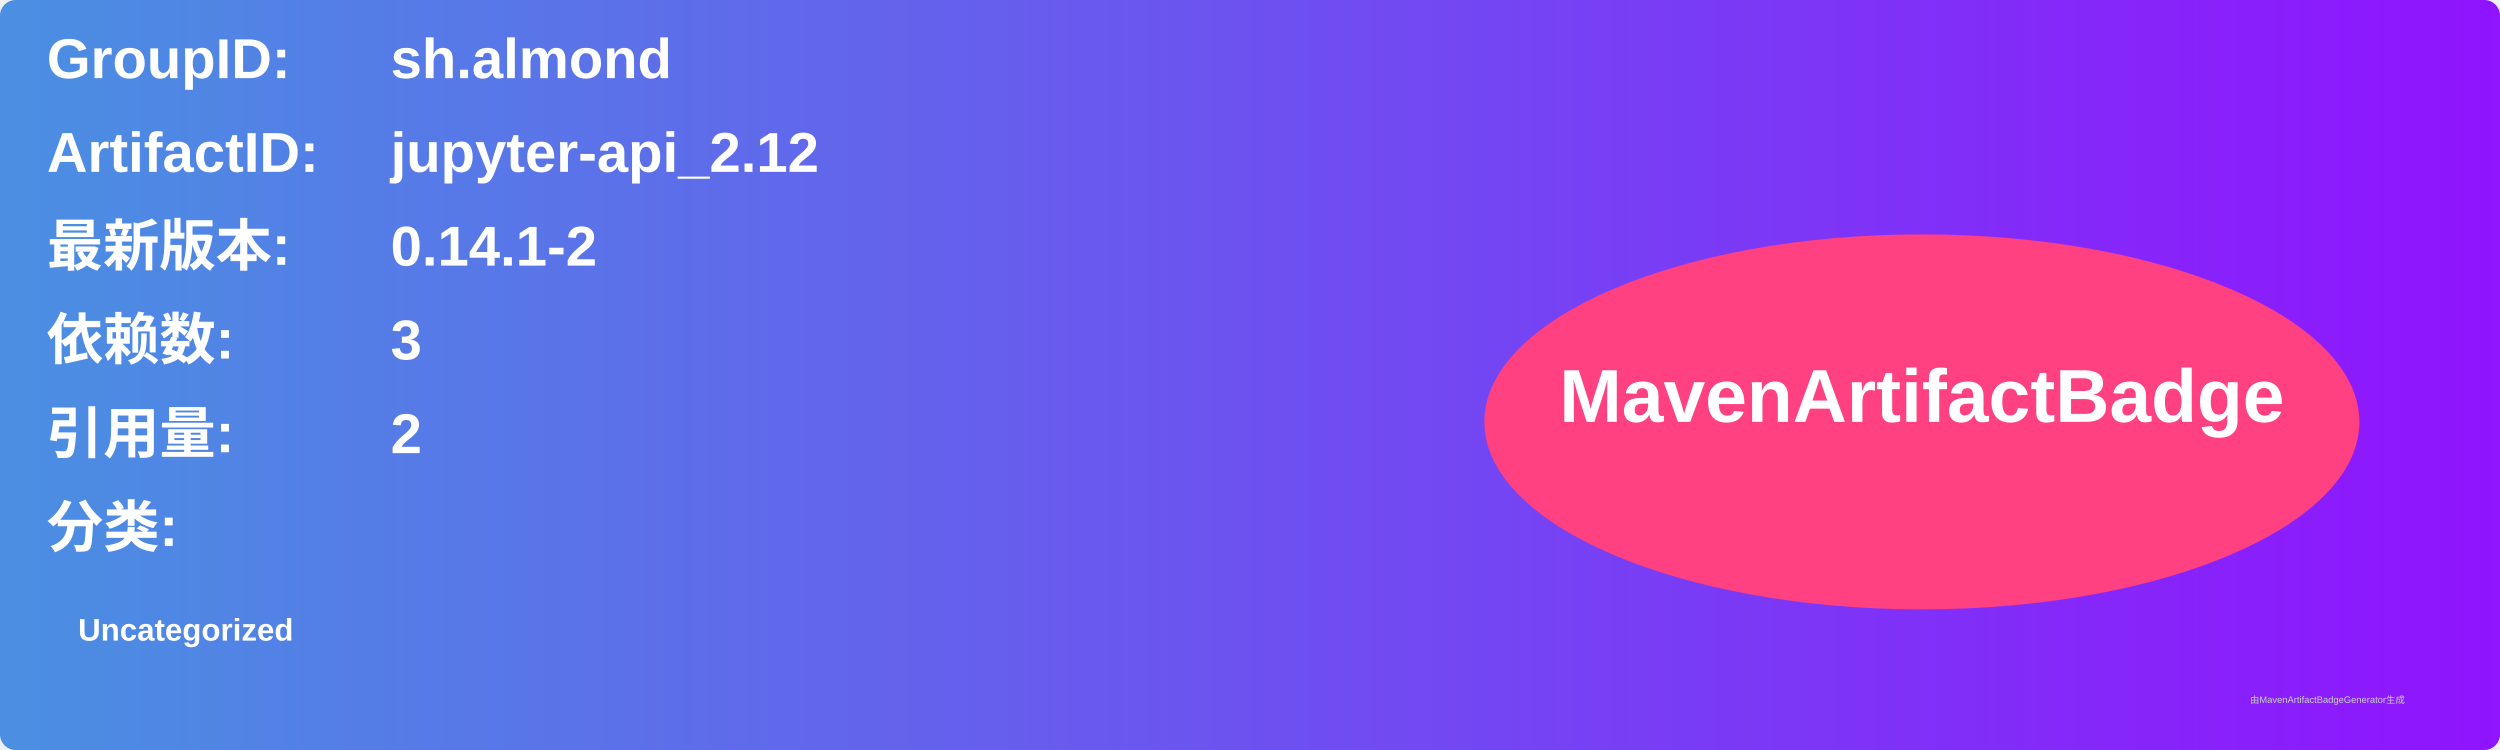
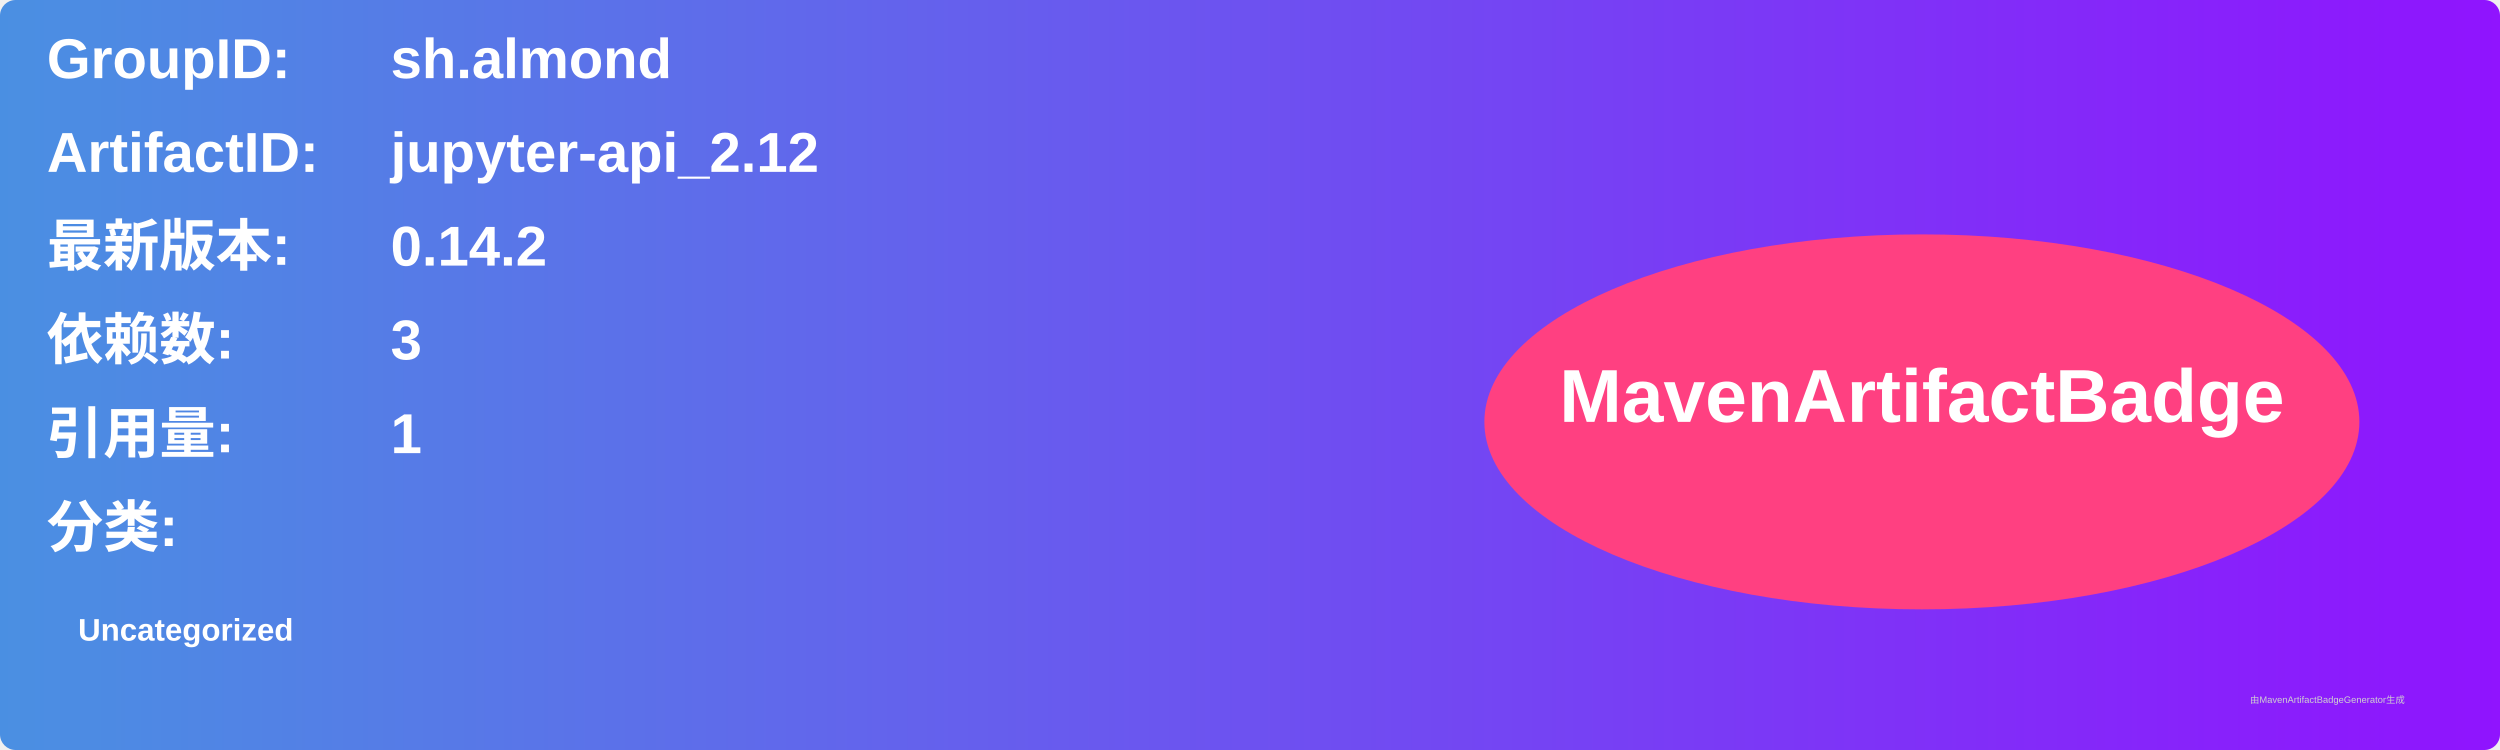
<svg xmlns="http://www.w3.org/2000/svg" width="800" height="240" viewBox="0 0 800 240">
  <linearGradient id="grad" x1="0%" y1="0%" x2="100%" y2="0%">
    <stop offset="0%" stop-color="#4a90e2" />
    <stop offset="100%" stop-color="#9013fe" />
  </linearGradient>
  <rect width="100%" height="100%" rx="5" ry="5" fill="url(#grad)" />
  <g transform="translate(15, 15)">
    <text x="0" y="10" font-family="Arial" font-size="18" fill="white" font-weight="bold" width="260">GroupID:</text>
    <text x="110" y="10" font-family="Arial" font-size="18" fill="white" font-weight="bold" width="460">sh.almond</text>
    <text x="0" y="40" font-family="Arial" font-size="18" fill="white" font-weight="bold" width="260">ArtifactID:</text>
    <text x="110" y="40" font-family="Arial" font-size="18" fill="white" font-weight="bold" width="460">jupyter-api_2.12</text>
    <text x="0" y="70" font-family="Arial" font-size="18" fill="white" font-weight="bold">最新版本:</text>
    <text x="110" y="70" font-family="Arial" font-size="18" fill="white" font-weight="bold">
-       <tspan font-weight="bold">0.14.1-2</tspan>
+       <tspan font-weight="bold">0.14.2</tspan>
    </text>
    <text x="0" y="100" font-family="Arial" font-size="18" fill="white" font-weight="bold">依赖数: </text>
    <text x="110" y="100" font-family="Arial" font-size="18" fill="white">
      <tspan font-weight="bold">3</tspan>
    </text>
    <text x="0" y="130" font-family="Arial" font-size="18" fill="white" font-weight="bold">引用量: </text>
    <text x="110" y="130" font-family="Arial" font-size="18" fill="white">
-       <tspan font-weight="bold">2</tspan>
+       <tspan font-weight="bold">1</tspan>
    </text>
    <text x="0" y="160" font-family="Arial" font-size="18" fill="white" font-weight="bold">分类:</text>
    <text x="10" y="190" font-family="Arial" font-size="10" fill="white">
      <tspan font-weight="bold">Uncategorized</tspan>
    </text>
    <ellipse cx="600" cy="120" rx="140" ry="60" fill="#ff4081" />
    <text x="600" y="120" text-anchor="middle" font-family="Arial" font-size="24" fill="white" font-weight="bold">MavenArtifactBadge</text>
  </g>
  <text x="720" y="225" font-family="Arial" font-size="3" fill="#d0d0d0">由MavenArtifactBadgeGenerator生成</text>
</svg>
